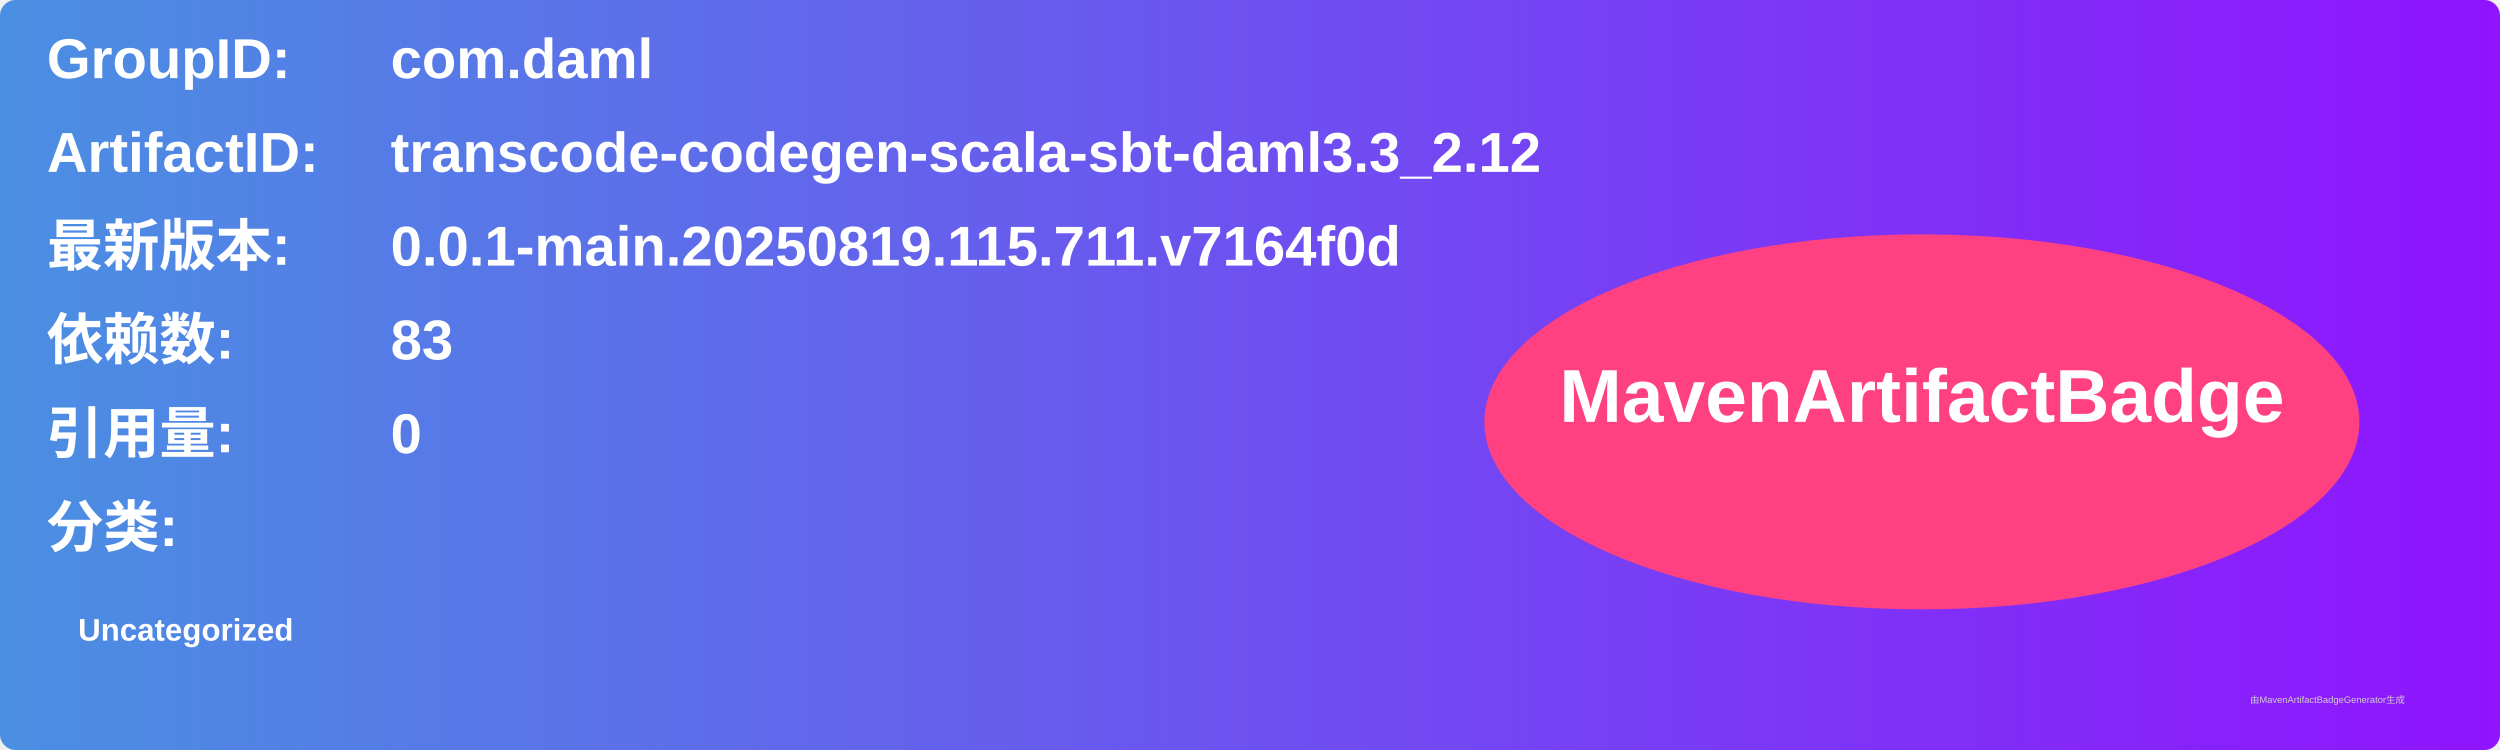
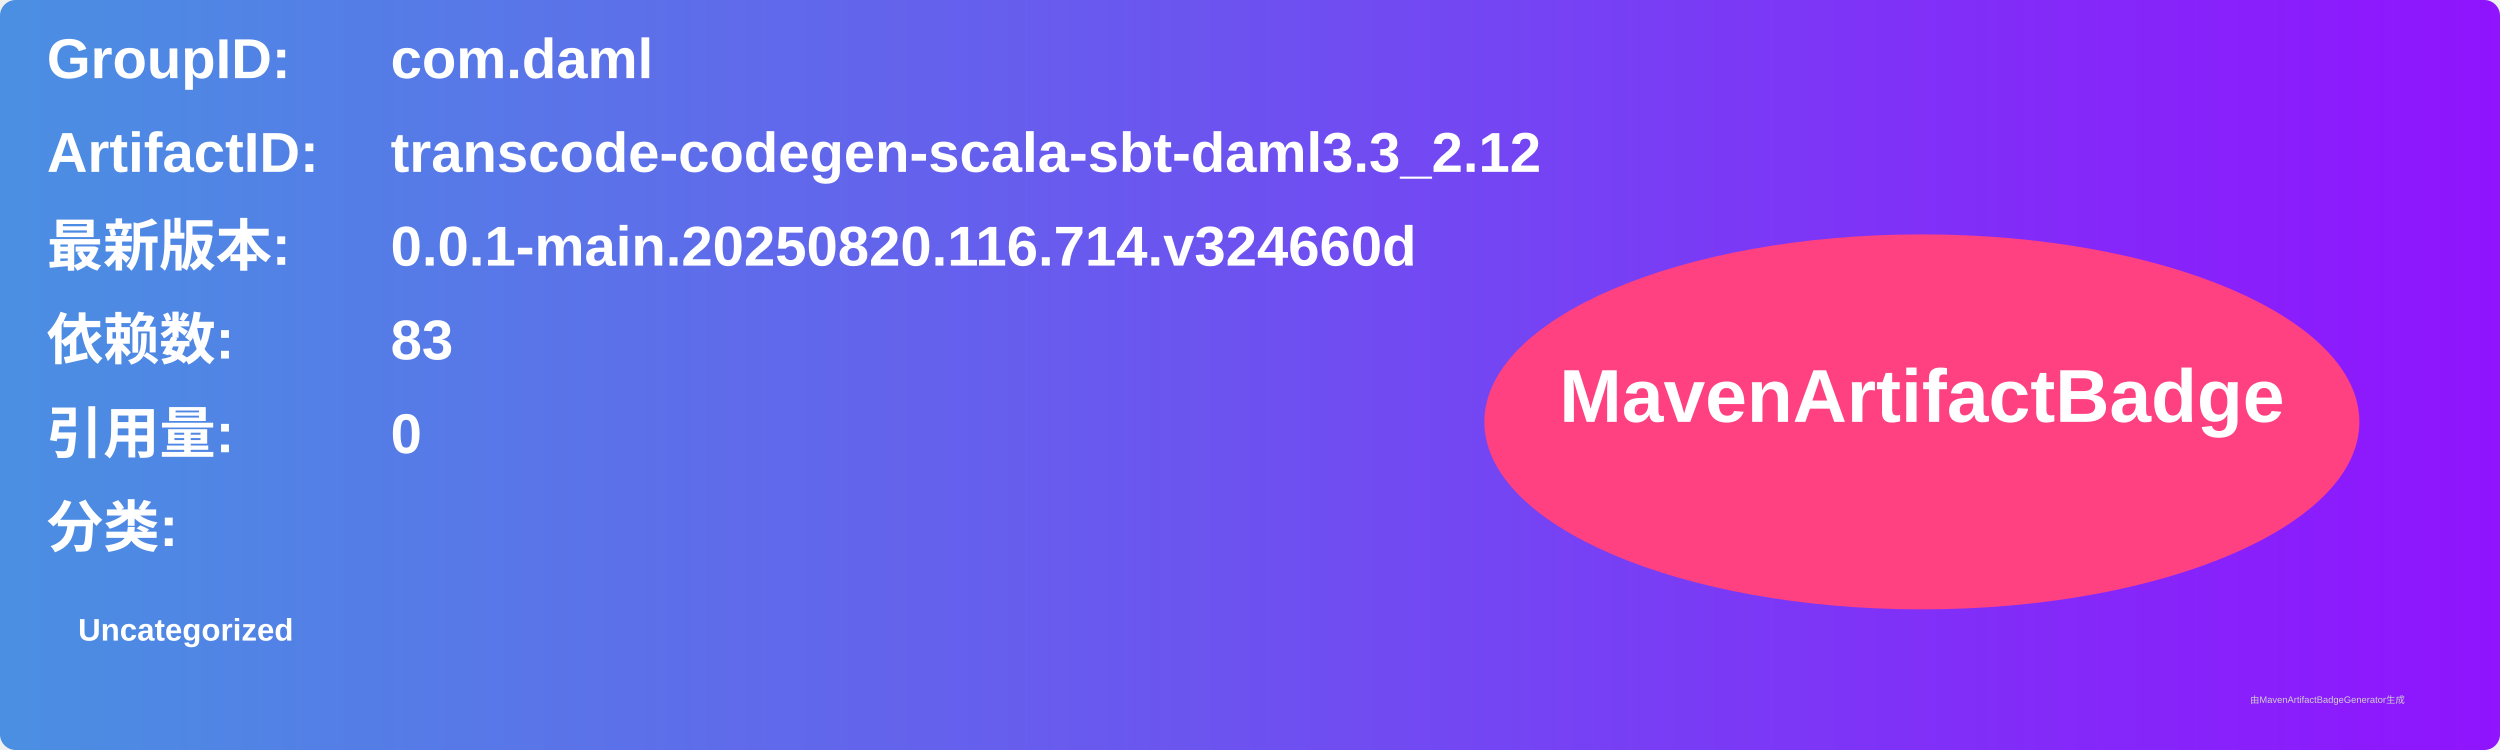
<svg xmlns="http://www.w3.org/2000/svg" width="800" height="240" viewBox="0 0 800 240">
  <linearGradient id="grad" x1="0%" y1="0%" x2="100%" y2="0%">
    <stop offset="0%" stop-color="#4a90e2" />
    <stop offset="100%" stop-color="#9013fe" />
  </linearGradient>
  <rect width="100%" height="100%" rx="5" ry="5" fill="url(#grad)" />
  <g transform="translate(15, 15)">
    <text x="0" y="10" font-family="Arial" font-size="18" fill="white" font-weight="bold" width="260">GroupID:</text>
    <text x="110" y="10" font-family="Arial" font-size="18" fill="white" font-weight="bold" width="460">com.daml</text>
    <text x="0" y="40" font-family="Arial" font-size="18" fill="white" font-weight="bold" width="260">ArtifactID:</text>
    <text x="110" y="40" font-family="Arial" font-size="18" fill="white" font-weight="bold" width="460">transcode-codegen-scala-sbt-daml3.3_2.12</text>
    <text x="0" y="70" font-family="Arial" font-size="18" fill="white" font-weight="bold">最新版本:</text>
    <text x="110" y="70" font-family="Arial" font-size="18" fill="white" font-weight="bold">
-       <tspan font-weight="bold">0.0.1-main.20250819.115.711.v7164f0d</tspan>
+       <tspan font-weight="bold">0.0.1-main.20250820.116.714.v324660d</tspan>
    </text>
    <text x="0" y="100" font-family="Arial" font-size="18" fill="white" font-weight="bold">依赖数: </text>
    <text x="110" y="100" font-family="Arial" font-size="18" fill="white">
      <tspan font-weight="bold">83</tspan>
    </text>
    <text x="0" y="130" font-family="Arial" font-size="18" fill="white" font-weight="bold">引用量: </text>
    <text x="110" y="130" font-family="Arial" font-size="18" fill="white">
      <tspan font-weight="bold">0</tspan>
    </text>
    <text x="0" y="160" font-family="Arial" font-size="18" fill="white" font-weight="bold">分类:</text>
    <text x="10" y="190" font-family="Arial" font-size="10" fill="white">
      <tspan font-weight="bold">Uncategorized</tspan>
    </text>
    <ellipse cx="600" cy="120" rx="140" ry="60" fill="#ff4081" />
    <text x="600" y="120" text-anchor="middle" font-family="Arial" font-size="24" fill="white" font-weight="bold">MavenArtifactBadge</text>
  </g>
  <text x="720" y="225" font-family="Arial" font-size="3" fill="#d0d0d0">由MavenArtifactBadgeGenerator生成</text>
</svg>
